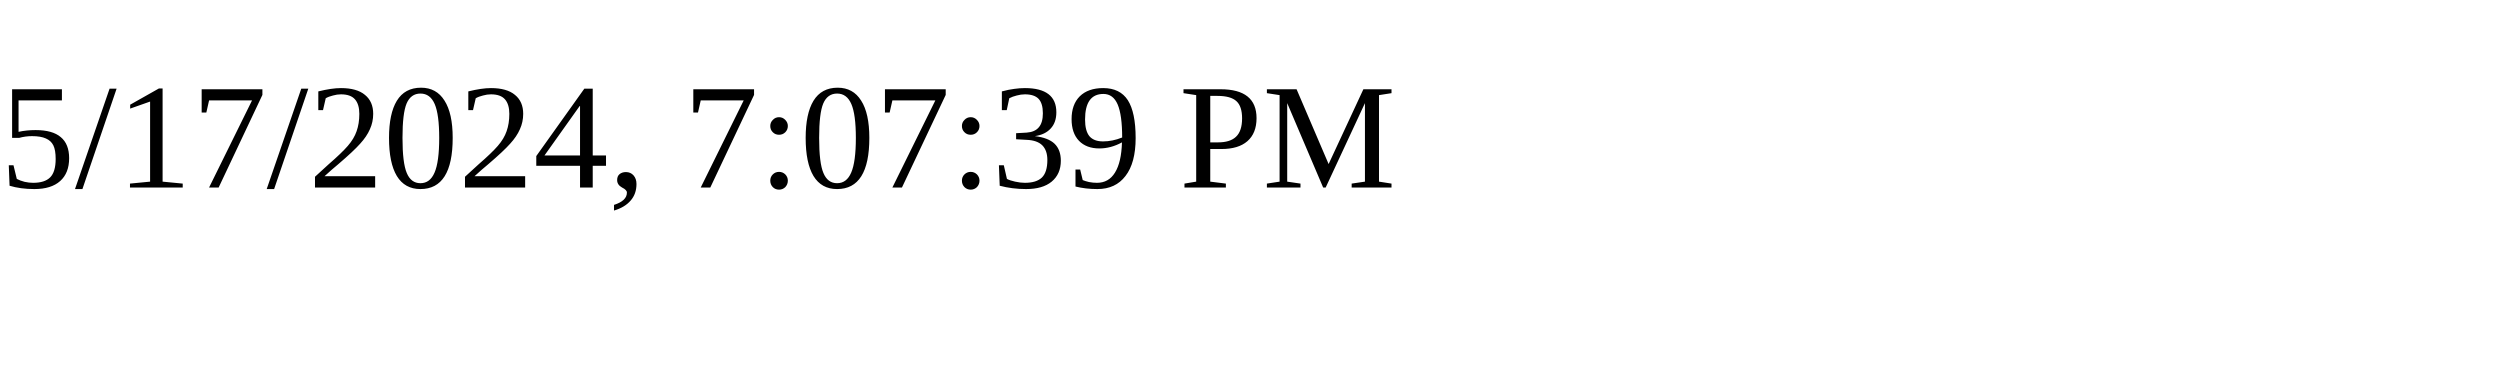
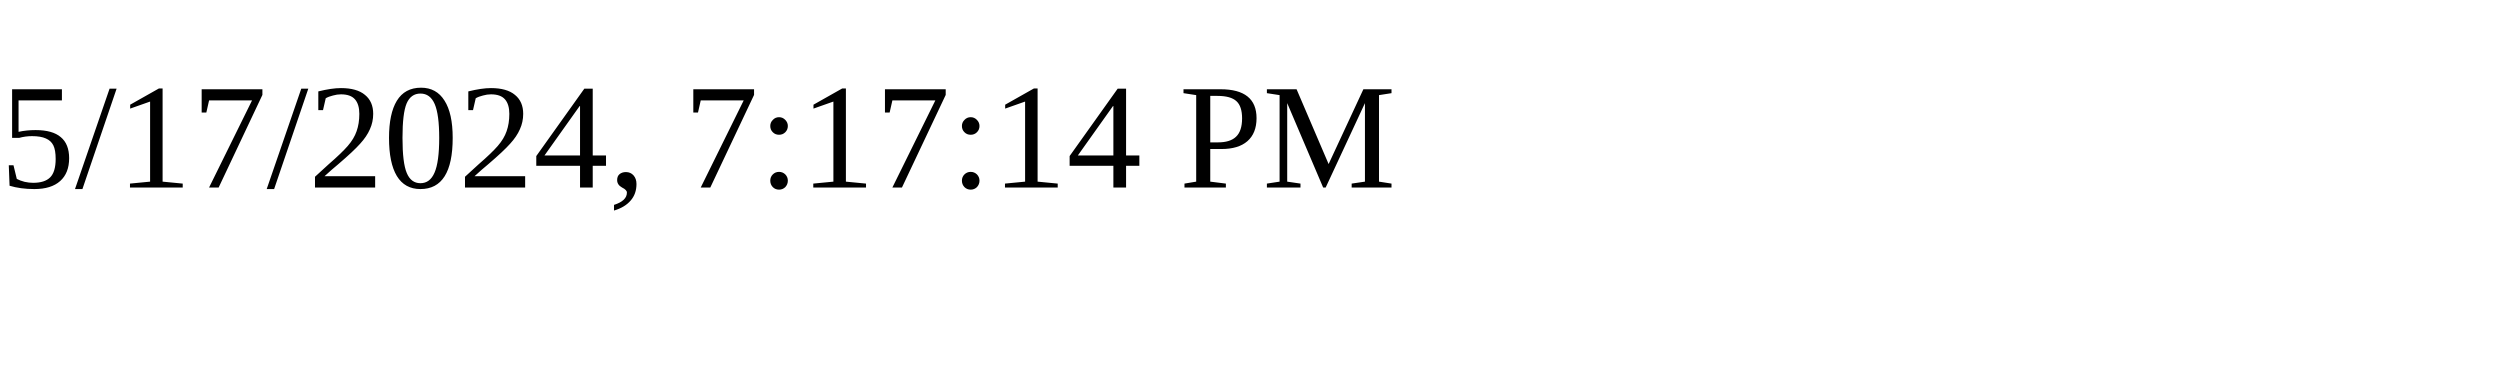
<svg xmlns="http://www.w3.org/2000/svg" height="30" width="200">
-   <text x="0" y="15">5/17/2024, 7:07:39 PM</text>
+   <text x="0" y="15">5/17/2024, 7:17:14 PM</text>
</svg>
